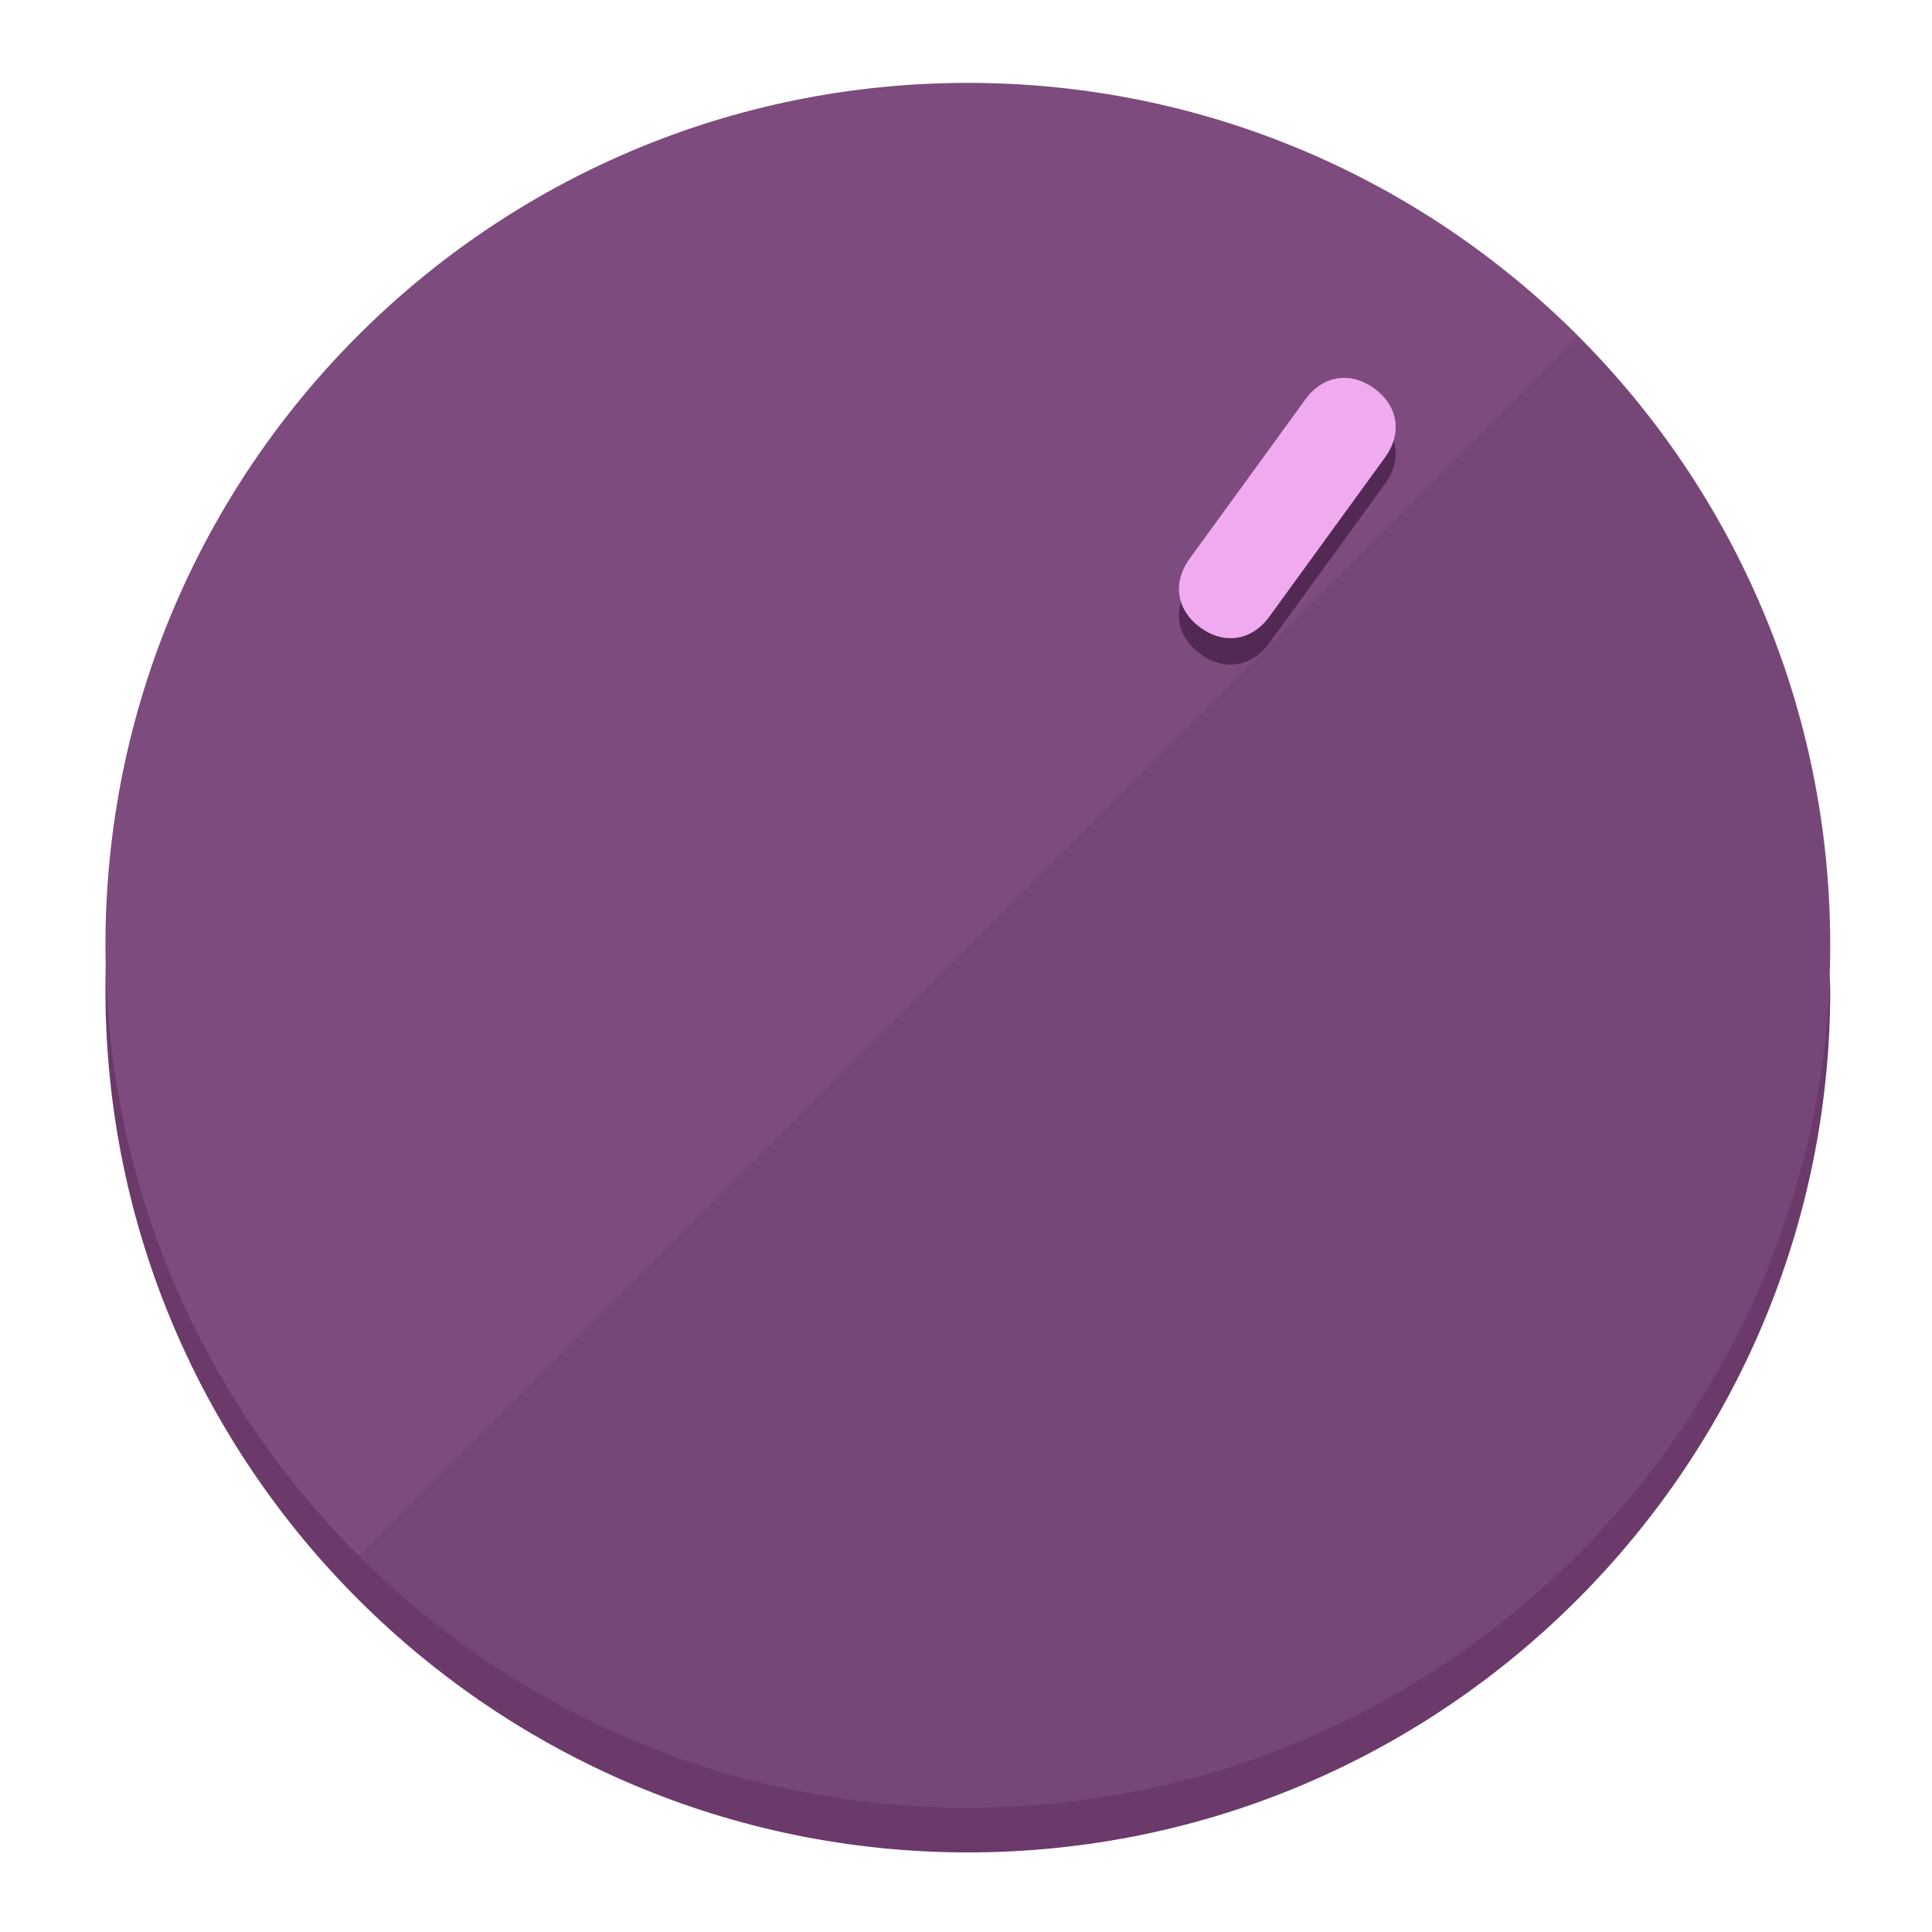
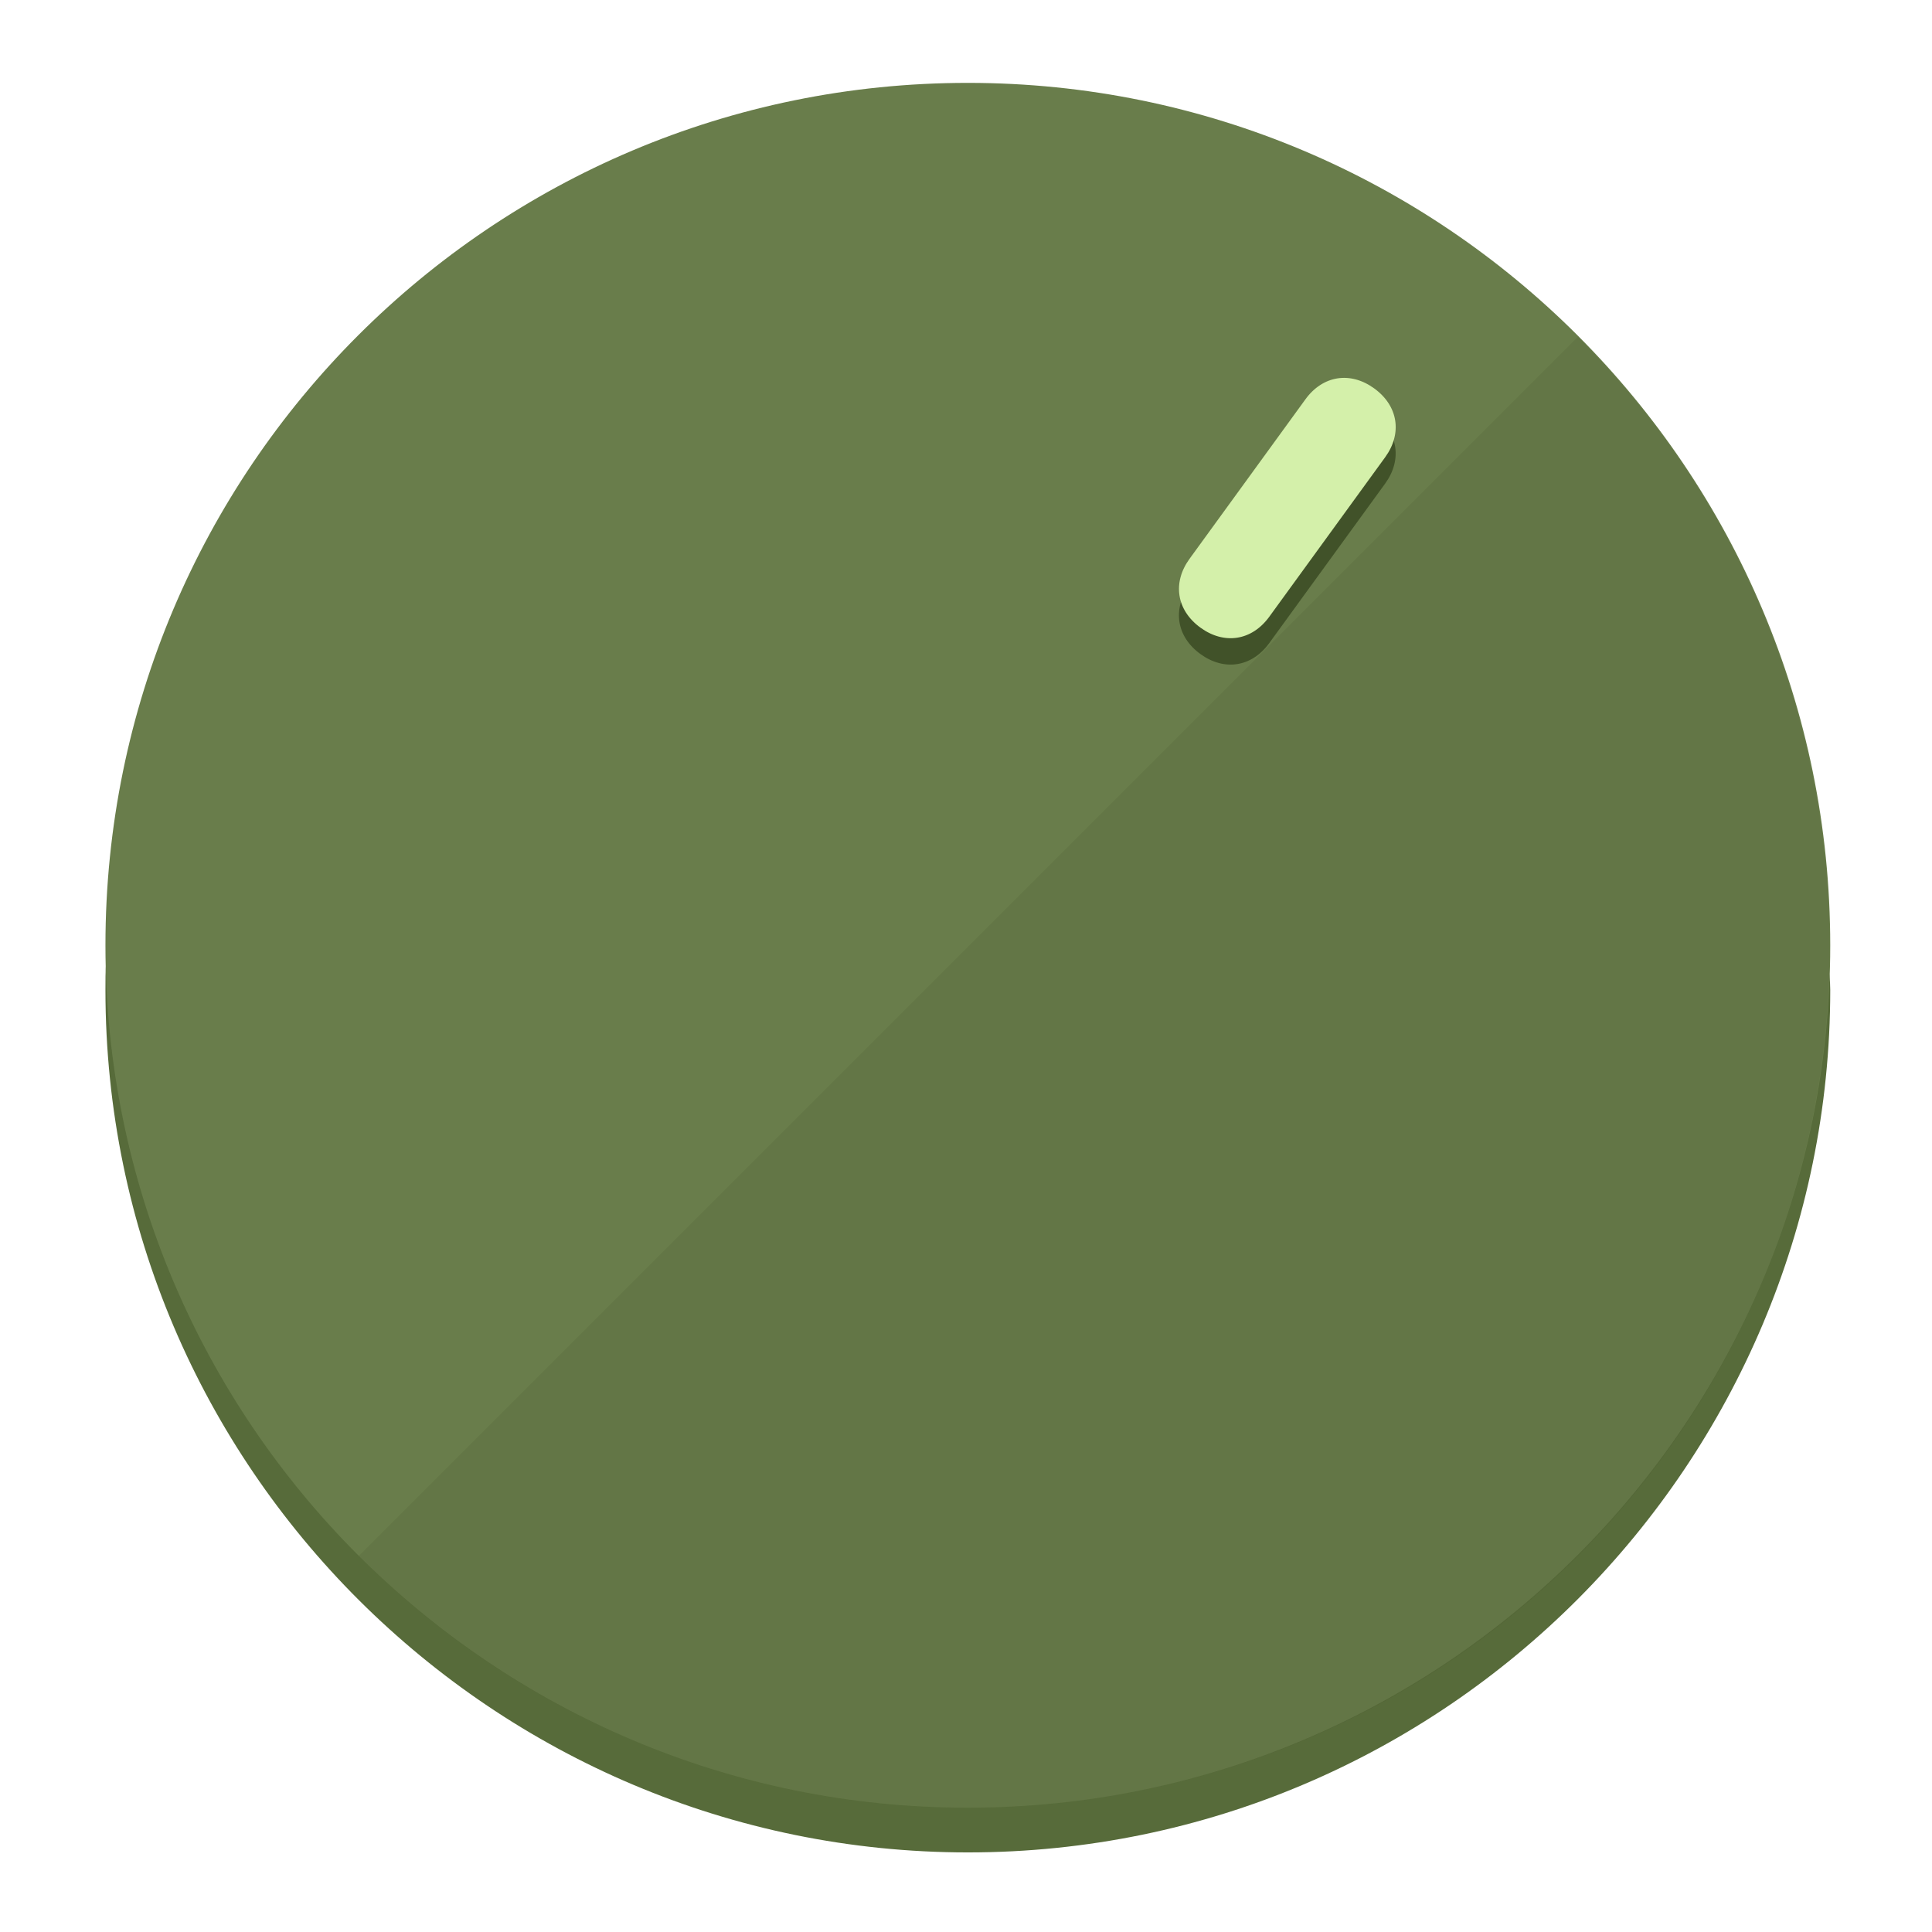
<svg xmlns="http://www.w3.org/2000/svg" height="120px" width="120px" version="1.1" id="Layer_1" viewBox="0 0 496.8 496.8" xml:space="preserve">
  <defs id="defs23" />
  <g id="g3158">
-     <path style="display:inline;fill:#6B3A6B;fill-opacity:1;stroke-width:1.584" d="m 248.875,445.92 c 116.582,0 212.89,-91.238 220.493,-205.286 0,5.069 1.267,8.87 1.267,13.939 0,121.651 -98.842,221.76 -221.76,221.76 -121.651,0 -221.76,-98.842 -221.76,-221.76 0,-5.069 0,-8.87 1.267,-13.939 7.603,114.048 103.91,205.286 220.493,205.286 z" id="path8" />
-     <circle style="display:inline;fill:#7D4B7D;fill-opacity:1;stroke-width:1.584" cx="248.875" cy="243.071" r="221.76" id="circle12" />
-     <path style="display:inline;fill:#522952;fill-opacity:0.154;stroke-width:1.587" d="m 405.744,86.606 c 86.308,86.308 86.308,227.193 0,313.5 -86.308,86.308 -227.193,86.308 -313.5,0" id="path14" />
+     <path style="display:inline;fill:#576B3A;fill-opacity:1;stroke-width:1.584" d="m 248.875,445.92 c 116.582,0 212.89,-91.238 220.493,-205.286 0,5.069 1.267,8.87 1.267,13.939 0,121.651 -98.842,221.76 -221.76,221.76 -121.651,0 -221.76,-98.842 -221.76,-221.76 0,-5.069 0,-8.87 1.267,-13.939 7.603,114.048 103.91,205.286 220.493,205.286 z" id="path8" />
+     <circle style="display:inline;fill:#697D4B;fill-opacity:1;stroke-width:1.584" cx="248.875" cy="243.071" r="221.76" id="circle12" />
+     <path style="display:inline;fill:#415229;fill-opacity:0.154;stroke-width:1.587" d="m 405.744,86.606 c 86.308,86.308 86.308,227.193 0,313.5 -86.308,86.308 -227.193,86.308 -313.5,0" id="path14" />
  </g>
  <g id="g3198">
    <circle style="display:none;fill:#000000;fill-opacity:0;stroke-width:1.584" cx="344.188" cy="51.017" r="221.76" id="circle12-3" transform="rotate(36)" />
-     <path style="display:inline;fill:#522952;fill-opacity:1;stroke-width:1.584" d="m 326.375,165.375 c -4.469,6.151 -11.549,7.272 -17.7,2.803 v 0 c -6.151,-4.469 -7.273,-11.549 -2.803,-17.7 l 29.794,-41.007 c 4.469,-6.151 11.549,-7.272 17.7,-2.803 v 0 c 6.151,4.469 7.272,11.549 2.803,17.7 z" id="path3789" />
-     <path style="display:inline;fill:#F0AAF0;stroke-width:1.584" d="m 326.385,158.59 c -4.469,6.151 -11.549,7.272 -17.7,2.803 v 0 c -6.151,-4.469 -7.272,-11.549 -2.803,-17.7 l 29.794,-41.007 c 4.469,-6.151 11.549,-7.273 17.7,-2.803 v 0 c 6.151,4.469 7.272,11.549 2.803,17.7 z" id="path915" />
+     <path style="display:inline;fill:#415229;fill-opacity:1;stroke-width:1.584" d="m 326.375,165.375 c -4.469,6.151 -11.549,7.272 -17.7,2.803 v 0 c -6.151,-4.469 -7.273,-11.549 -2.803,-17.7 l 29.794,-41.007 c 4.469,-6.151 11.549,-7.272 17.7,-2.803 v 0 c 6.151,4.469 7.272,11.549 2.803,17.7 z" id="path3789" />
+     <path style="display:inline;fill:#D4F0AA;stroke-width:1.584" d="m 326.385,158.59 c -4.469,6.151 -11.549,7.272 -17.7,2.803 v 0 c -6.151,-4.469 -7.272,-11.549 -2.803,-17.7 l 29.794,-41.007 c 4.469,-6.151 11.549,-7.273 17.7,-2.803 v 0 c 6.151,4.469 7.272,11.549 2.803,17.7 z" id="path915" />
  </g>
</svg>
